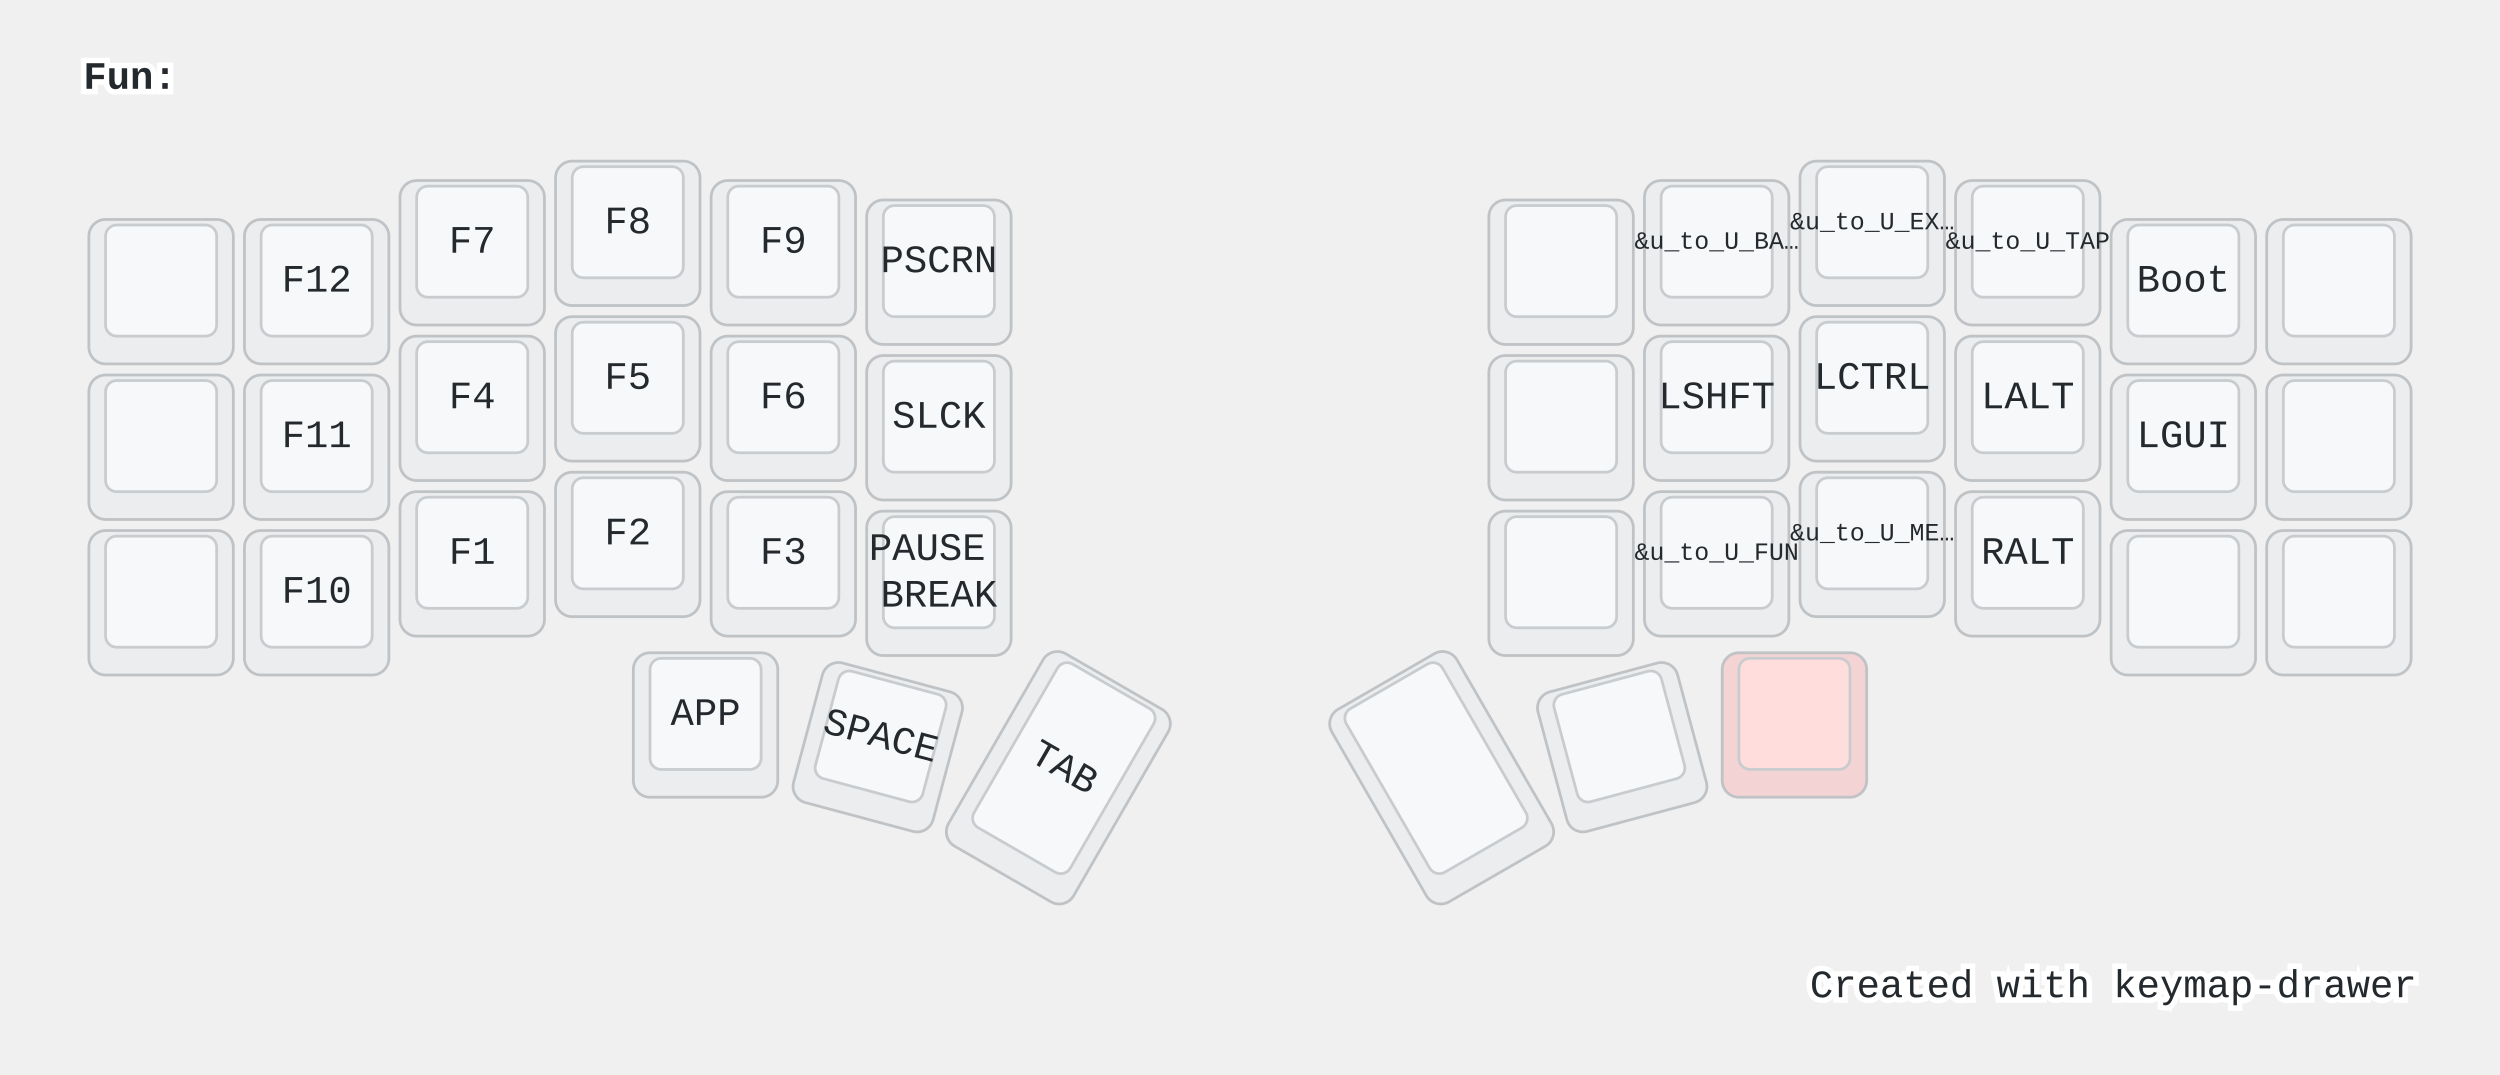
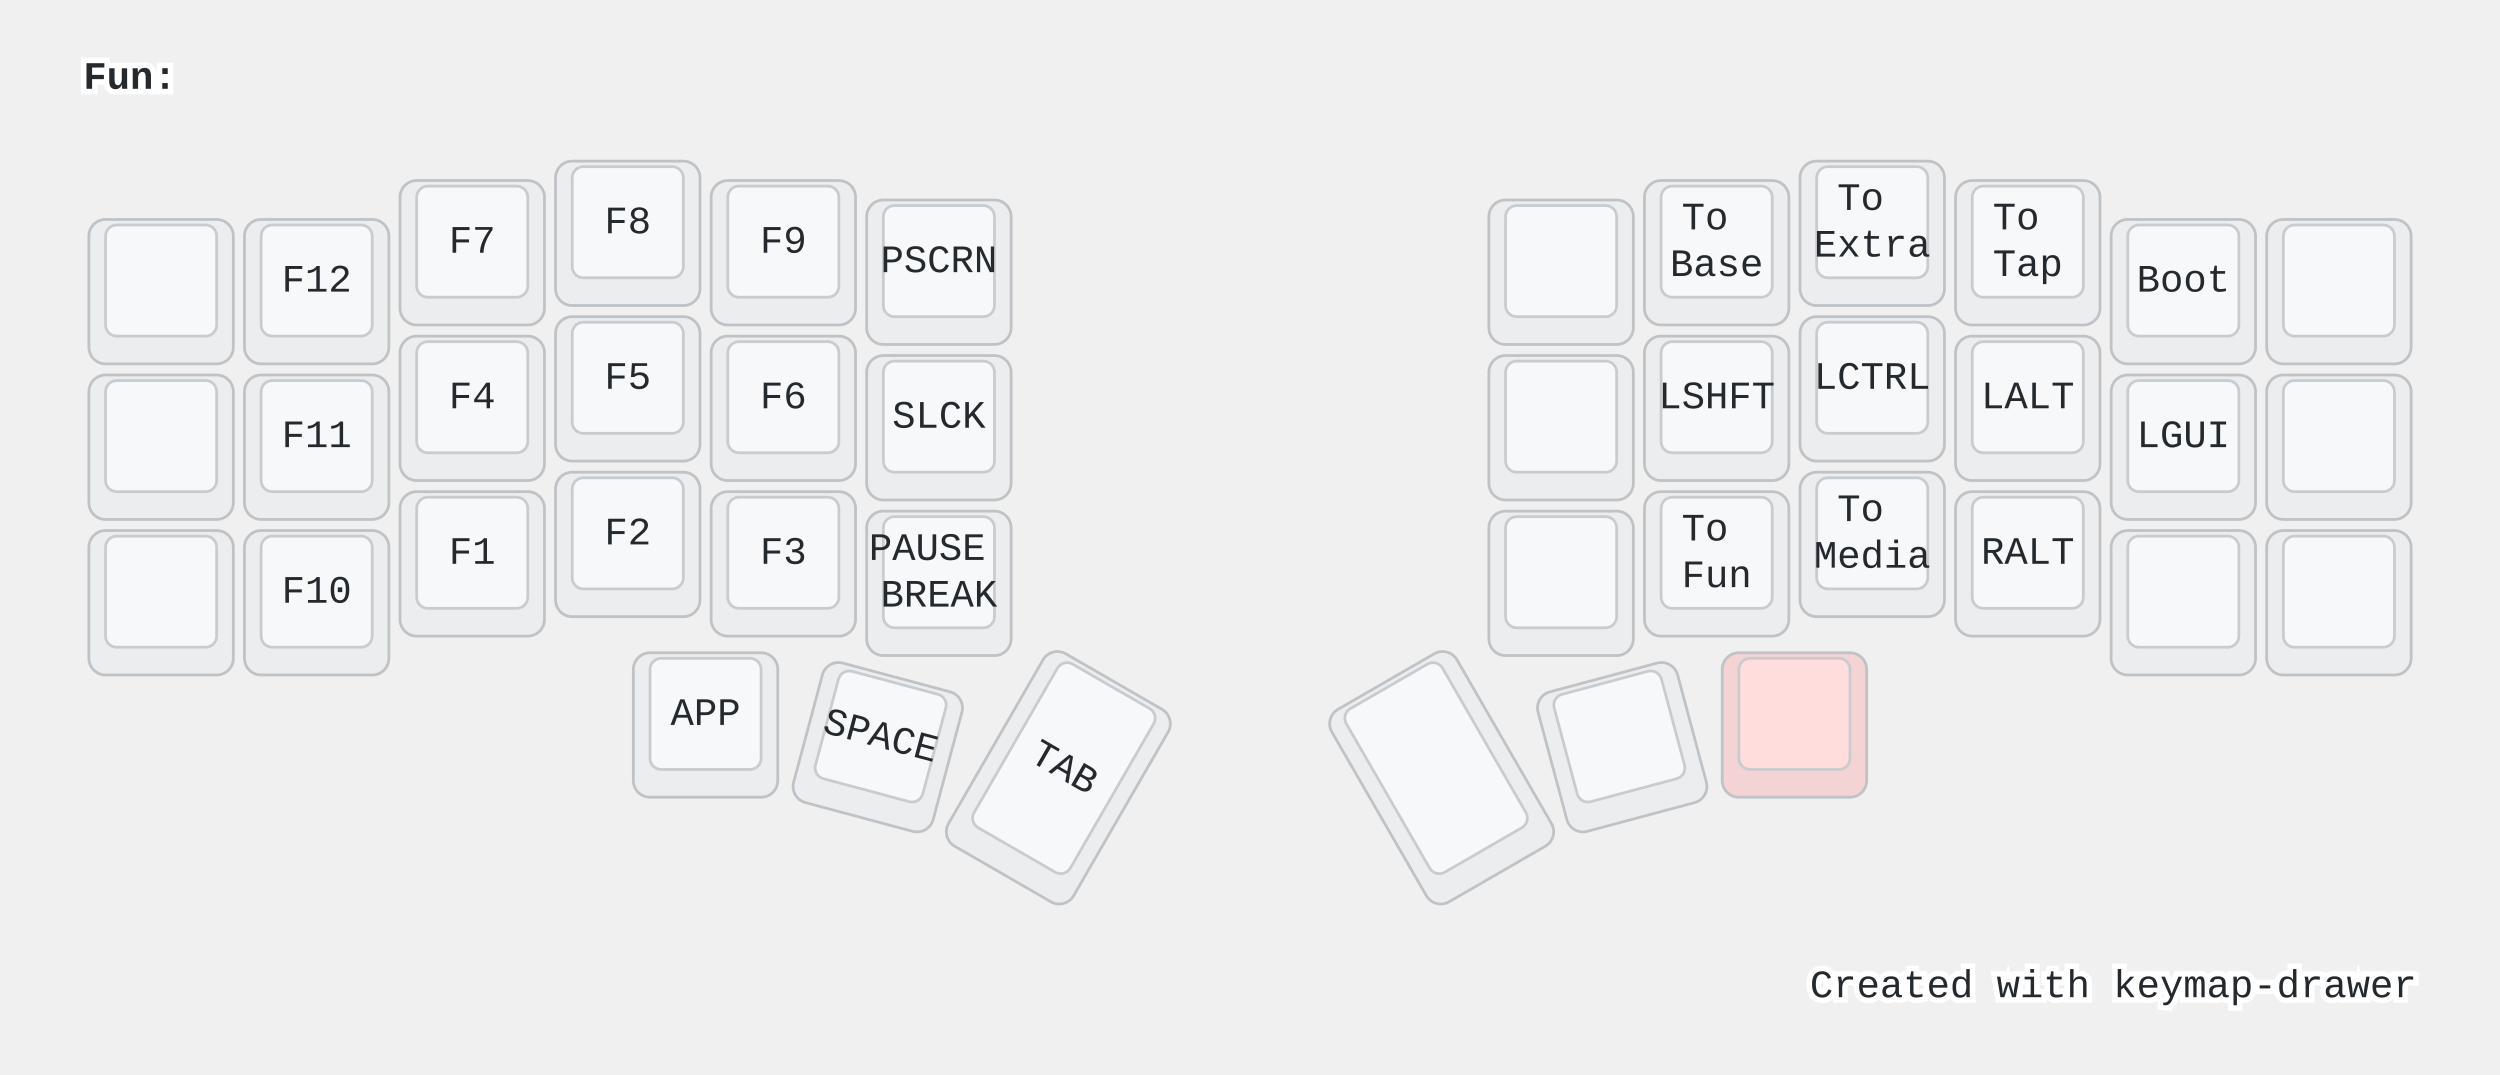
<svg xmlns="http://www.w3.org/2000/svg" width="900" height="387" viewBox="0 0 900 387" class="keymap">
  <style>/* inherit to force styles through use tags */
svg path {
    fill: inherit;
}

/* font and background color specifications */
svg.keymap {
    font-family: SFMono-Regular,Consolas,Liberation Mono,Menlo,monospace;
    font-size: 14px;
    font-kerning: normal;
    text-rendering: optimizeLegibility;
    fill: #24292e;
}

/* default key styling */
rect.key {
    fill: #f6f8fa;
}

rect.key, rect.combo {
    stroke: #c9cccf;
    stroke-width: 1;
}

/* default key side styling, only used is draw_key_sides is set */
rect.side {
    filter: brightness(90%);
}

/* color accent for combo boxes */
rect.combo, rect.combo-separate {
    fill: #cdf;
}

/* color accent for held keys */
rect.held, rect.combo.held {
    fill: #fdd;
}

/* color accent for ghost (optional) keys */
rect.ghost, rect.combo.ghost {
    stroke-dasharray: 4, 4;
    stroke-width: 2;
}

text {
    text-anchor: middle;
    dominant-baseline: middle;
}

/* styling for layer labels */
text.label {
    font-weight: bold;
    text-anchor: start;
    stroke: white;
    stroke-width: 4;
    paint-order: stroke;
}

/* styling for optional footer */
text.footer {
    text-anchor: end;
    dominant-baseline: auto;
    stroke: white;
    stroke-width: 4;
    paint-order: stroke;
}

/* styling for combo tap, and key non-tap label text */
text.combo, text.hold, text.shifted, text.left, text.right {
    font-size: 11px;
}

text.hold {
    text-anchor: middle;
    dominant-baseline: auto;
}

text.shifted {
    text-anchor: middle;
    dominant-baseline: hanging;
}

text.left {
    text-anchor: start;
}

text.right {
    text-anchor: end;
}

text.layer-activator {
    text-decoration: underline;
}

/* styling for hold/shifted label text in combo box */
text.combo.hold, text.combo.shifted, text.combo.left, text.combo.right {
    font-size: 8px;
}

/* lighter symbol for transparent keys */
text.trans {
    fill: #7b7e81;
}

/* styling for combo dendrons */
path.combo {
    stroke-width: 1;
    stroke: gray;
    fill: none;
}

/* Start Tabler Icons Cleanup */
/* cannot use height/width with glyphs */
.icon-tabler &gt; path {
    fill: inherit;
    stroke: inherit;
    stroke-width: 2;
}
/* hide tabler's default box */
.icon-tabler &gt; path[stroke="none"][fill="none"] {
    visibility: hidden;
}
/* End Tabler Icons Cleanup */

@media (prefers-color-scheme: dark) {
svg.keymap { fill: #d1d6db; }
rect.key { fill: #3f4750; }
rect.key, rect.combo { stroke: #60666c; }
rect.combo, rect.combo-separate { fill: #1f3d7a; }
rect.held, rect.combo.held { fill: #854747; }
text.label, text.footer { stroke: black; }
text.trans { fill: #7e8184; }
path.combo { stroke: #7f7f7f; }

}</style>
  <g transform="translate(30, 0)" class="layer-Fun">
    <text x="0" y="28" class="label" id="Fun">Fun:</text>
    <g transform="translate(0, 56)">
      <g transform="translate(28, 49)" class="key keypos-0">
        <rect rx="6" ry="6" x="-26" y="-26" width="52" height="52" class="key side" />
        <rect rx="4" ry="4" x="-20" y="-24" width="40" height="40" class="key" />
      </g>
      <g transform="translate(84, 49)" class="key keypos-1">
        <rect rx="6" ry="6" x="-26" y="-26" width="52" height="52" class="key side" />
        <rect rx="4" ry="4" x="-20" y="-24" width="40" height="40" class="key" />
        <text x="0" y="-4" class="key tap">F12</text>
      </g>
      <g transform="translate(140, 35)" class="key keypos-2">
        <rect rx="6" ry="6" x="-26" y="-26" width="52" height="52" class="key side" />
        <rect rx="4" ry="4" x="-20" y="-24" width="40" height="40" class="key" />
        <text x="0" y="-4" class="key tap">F7</text>
      </g>
      <g transform="translate(196, 28)" class="key keypos-3">
        <rect rx="6" ry="6" x="-26" y="-26" width="52" height="52" class="key side" />
        <rect rx="4" ry="4" x="-20" y="-24" width="40" height="40" class="key" />
        <text x="0" y="-4" class="key tap">F8</text>
      </g>
      <g transform="translate(252, 35)" class="key keypos-4">
        <rect rx="6" ry="6" x="-26" y="-26" width="52" height="52" class="key side" />
        <rect rx="4" ry="4" x="-20" y="-24" width="40" height="40" class="key" />
        <text x="0" y="-4" class="key tap">F9</text>
      </g>
      <g transform="translate(308, 42)" class="key keypos-5">
        <rect rx="6" ry="6" x="-26" y="-26" width="52" height="52" class="key side" />
        <rect rx="4" ry="4" x="-20" y="-24" width="40" height="40" class="key" />
        <text x="0" y="-4" class="key tap">PSCRN</text>
      </g>
      <g transform="translate(532, 42)" class="key keypos-6">
        <rect rx="6" ry="6" x="-26" y="-26" width="52" height="52" class="key side" />
        <rect rx="4" ry="4" x="-20" y="-24" width="40" height="40" class="key" />
      </g>
      <g transform="translate(588, 35)" class="key keypos-7">
        <rect rx="6" ry="6" x="-26" y="-26" width="52" height="52" class="key side" />
        <rect rx="4" ry="4" x="-20" y="-24" width="40" height="40" class="key" />
        <text x="0" y="-4" class="key tap">
-           <tspan style="font-size: 64%">&amp;u_to_U_BA…</tspan>
+           <tspan x="0" dy="-0.6em">To</tspan>
+           <tspan x="0" dy="1.2em">Base</tspan>
        </text>
      </g>
      <g transform="translate(644, 28)" class="key keypos-8">
        <rect rx="6" ry="6" x="-26" y="-26" width="52" height="52" class="key side" />
        <rect rx="4" ry="4" x="-20" y="-24" width="40" height="40" class="key" />
        <text x="0" y="-4" class="key tap">
-           <tspan style="font-size: 64%">&amp;u_to_U_EX…</tspan>
+           <tspan x="0" dy="-0.6em">To</tspan>
+           <tspan x="0" dy="1.2em">Extra</tspan>
        </text>
      </g>
      <g transform="translate(700, 35)" class="key keypos-9">
        <rect rx="6" ry="6" x="-26" y="-26" width="52" height="52" class="key side" />
        <rect rx="4" ry="4" x="-20" y="-24" width="40" height="40" class="key" />
        <text x="0" y="-4" class="key tap">
-           <tspan style="font-size: 64%">&amp;u_to_U_TAP</tspan>
+           <tspan x="0" dy="-0.6em">To</tspan>
+           <tspan x="0" dy="1.2em">Tap</tspan>
        </text>
      </g>
      <g transform="translate(756, 49)" class="key keypos-10">
        <rect rx="6" ry="6" x="-26" y="-26" width="52" height="52" class="key side" />
        <rect rx="4" ry="4" x="-20" y="-24" width="40" height="40" class="key" />
        <text x="0" y="-4" class="key tap">Boot</text>
      </g>
      <g transform="translate(812, 49)" class="key keypos-11">
        <rect rx="6" ry="6" x="-26" y="-26" width="52" height="52" class="key side" />
        <rect rx="4" ry="4" x="-20" y="-24" width="40" height="40" class="key" />
      </g>
      <g transform="translate(28, 105)" class="key keypos-12">
        <rect rx="6" ry="6" x="-26" y="-26" width="52" height="52" class="key side" />
        <rect rx="4" ry="4" x="-20" y="-24" width="40" height="40" class="key" />
      </g>
      <g transform="translate(84, 105)" class="key keypos-13">
        <rect rx="6" ry="6" x="-26" y="-26" width="52" height="52" class="key side" />
        <rect rx="4" ry="4" x="-20" y="-24" width="40" height="40" class="key" />
        <text x="0" y="-4" class="key tap">F11</text>
      </g>
      <g transform="translate(140, 91)" class="key keypos-14">
        <rect rx="6" ry="6" x="-26" y="-26" width="52" height="52" class="key side" />
        <rect rx="4" ry="4" x="-20" y="-24" width="40" height="40" class="key" />
        <text x="0" y="-4" class="key tap">F4</text>
      </g>
      <g transform="translate(196, 84)" class="key keypos-15">
        <rect rx="6" ry="6" x="-26" y="-26" width="52" height="52" class="key side" />
        <rect rx="4" ry="4" x="-20" y="-24" width="40" height="40" class="key" />
        <text x="0" y="-4" class="key tap">F5</text>
      </g>
      <g transform="translate(252, 91)" class="key keypos-16">
        <rect rx="6" ry="6" x="-26" y="-26" width="52" height="52" class="key side" />
        <rect rx="4" ry="4" x="-20" y="-24" width="40" height="40" class="key" />
        <text x="0" y="-4" class="key tap">F6</text>
      </g>
      <g transform="translate(308, 98)" class="key keypos-17">
        <rect rx="6" ry="6" x="-26" y="-26" width="52" height="52" class="key side" />
        <rect rx="4" ry="4" x="-20" y="-24" width="40" height="40" class="key" />
        <text x="0" y="-4" class="key tap">SLCK</text>
      </g>
      <g transform="translate(532, 98)" class="key keypos-18">
        <rect rx="6" ry="6" x="-26" y="-26" width="52" height="52" class="key side" />
        <rect rx="4" ry="4" x="-20" y="-24" width="40" height="40" class="key" />
      </g>
      <g transform="translate(588, 91)" class="key keypos-19">
        <rect rx="6" ry="6" x="-26" y="-26" width="52" height="52" class="key side" />
        <rect rx="4" ry="4" x="-20" y="-24" width="40" height="40" class="key" />
        <text x="0" y="-4" class="key tap">LSHFT</text>
      </g>
      <g transform="translate(644, 84)" class="key keypos-20">
        <rect rx="6" ry="6" x="-26" y="-26" width="52" height="52" class="key side" />
        <rect rx="4" ry="4" x="-20" y="-24" width="40" height="40" class="key" />
        <text x="0" y="-4" class="key tap">LCTRL</text>
      </g>
      <g transform="translate(700, 91)" class="key keypos-21">
        <rect rx="6" ry="6" x="-26" y="-26" width="52" height="52" class="key side" />
        <rect rx="4" ry="4" x="-20" y="-24" width="40" height="40" class="key" />
        <text x="0" y="-4" class="key tap">LALT</text>
      </g>
      <g transform="translate(756, 105)" class="key keypos-22">
        <rect rx="6" ry="6" x="-26" y="-26" width="52" height="52" class="key side" />
        <rect rx="4" ry="4" x="-20" y="-24" width="40" height="40" class="key" />
        <text x="0" y="-4" class="key tap">LGUI</text>
      </g>
      <g transform="translate(812, 105)" class="key keypos-23">
        <rect rx="6" ry="6" x="-26" y="-26" width="52" height="52" class="key side" />
        <rect rx="4" ry="4" x="-20" y="-24" width="40" height="40" class="key" />
      </g>
      <g transform="translate(28, 161)" class="key keypos-24">
        <rect rx="6" ry="6" x="-26" y="-26" width="52" height="52" class="key side" />
        <rect rx="4" ry="4" x="-20" y="-24" width="40" height="40" class="key" />
      </g>
      <g transform="translate(84, 161)" class="key keypos-25">
        <rect rx="6" ry="6" x="-26" y="-26" width="52" height="52" class="key side" />
        <rect rx="4" ry="4" x="-20" y="-24" width="40" height="40" class="key" />
        <text x="0" y="-4" class="key tap">F10</text>
      </g>
      <g transform="translate(140, 147)" class="key keypos-26">
        <rect rx="6" ry="6" x="-26" y="-26" width="52" height="52" class="key side" />
        <rect rx="4" ry="4" x="-20" y="-24" width="40" height="40" class="key" />
        <text x="0" y="-4" class="key tap">F1</text>
      </g>
      <g transform="translate(196, 140)" class="key keypos-27">
        <rect rx="6" ry="6" x="-26" y="-26" width="52" height="52" class="key side" />
        <rect rx="4" ry="4" x="-20" y="-24" width="40" height="40" class="key" />
        <text x="0" y="-4" class="key tap">F2</text>
      </g>
      <g transform="translate(252, 147)" class="key keypos-28">
        <rect rx="6" ry="6" x="-26" y="-26" width="52" height="52" class="key side" />
        <rect rx="4" ry="4" x="-20" y="-24" width="40" height="40" class="key" />
        <text x="0" y="-4" class="key tap">F3</text>
      </g>
      <g transform="translate(308, 154)" class="key keypos-29">
        <rect rx="6" ry="6" x="-26" y="-26" width="52" height="52" class="key side" />
        <rect rx="4" ry="4" x="-20" y="-24" width="40" height="40" class="key" />
        <text x="0" y="-4" class="key tap">
          <tspan x="0" dy="-0.6em">PAUSE</tspan>
          <tspan x="0" dy="1.2em">BREAK</tspan>
        </text>
      </g>
      <g transform="translate(532, 154)" class="key keypos-30">
        <rect rx="6" ry="6" x="-26" y="-26" width="52" height="52" class="key side" />
        <rect rx="4" ry="4" x="-20" y="-24" width="40" height="40" class="key" />
      </g>
      <g transform="translate(588, 147)" class="key keypos-31">
        <rect rx="6" ry="6" x="-26" y="-26" width="52" height="52" class="key side" />
        <rect rx="4" ry="4" x="-20" y="-24" width="40" height="40" class="key" />
        <text x="0" y="-4" class="key tap">
-           <tspan style="font-size: 64%">&amp;u_to_U_FUN</tspan>
+           <tspan x="0" dy="-0.6em">To</tspan>
+           <tspan x="0" dy="1.2em">Fun</tspan>
        </text>
      </g>
      <g transform="translate(644, 140)" class="key keypos-32">
        <rect rx="6" ry="6" x="-26" y="-26" width="52" height="52" class="key side" />
        <rect rx="4" ry="4" x="-20" y="-24" width="40" height="40" class="key" />
        <text x="0" y="-4" class="key tap">
-           <tspan style="font-size: 64%">&amp;u_to_U_ME…</tspan>
+           <tspan x="0" dy="-0.6em">To</tspan>
+           <tspan x="0" dy="1.2em">Media</tspan>
        </text>
      </g>
      <g transform="translate(700, 147)" class="key keypos-33">
        <rect rx="6" ry="6" x="-26" y="-26" width="52" height="52" class="key side" />
        <rect rx="4" ry="4" x="-20" y="-24" width="40" height="40" class="key" />
        <text x="0" y="-4" class="key tap">RALT</text>
      </g>
      <g transform="translate(756, 161)" class="key keypos-34">
        <rect rx="6" ry="6" x="-26" y="-26" width="52" height="52" class="key side" />
        <rect rx="4" ry="4" x="-20" y="-24" width="40" height="40" class="key" />
      </g>
      <g transform="translate(812, 161)" class="key keypos-35">
        <rect rx="6" ry="6" x="-26" y="-26" width="52" height="52" class="key side" />
        <rect rx="4" ry="4" x="-20" y="-24" width="40" height="40" class="key" />
      </g>
      <g transform="translate(224, 205)" class="key keypos-36">
        <rect rx="6" ry="6" x="-26" y="-26" width="52" height="52" class="key side" />
        <rect rx="4" ry="4" x="-20" y="-24" width="40" height="40" class="key" />
        <text x="0" y="-4" class="key tap">APP</text>
      </g>
      <g transform="translate(286, 213) rotate(15.0)" class="key keypos-37">
        <rect rx="6" ry="6" x="-26" y="-26" width="52" height="52" class="key side" />
        <rect rx="4" ry="4" x="-20" y="-24" width="40" height="40" class="key" />
        <text x="0" y="-4" class="key tap">SPACE</text>
      </g>
      <g transform="translate(351, 224) rotate(30.0)" class="key keypos-38">
        <rect rx="6" ry="6" x="-26" y="-40" width="52" height="80" class="key side" />
        <rect rx="4" ry="4" x="-20" y="-38" width="40" height="68" class="key" />
        <text x="0" y="-4" class="key tap">TAB</text>
      </g>
      <g transform="translate(489, 224) rotate(-30.0)" class="key keypos-39">
        <rect rx="6" ry="6" x="-26" y="-40" width="52" height="80" class="key side" />
        <rect rx="4" ry="4" x="-20" y="-38" width="40" height="68" class="key" />
      </g>
      <g transform="translate(554, 213) rotate(-15.0)" class="key keypos-40">
        <rect rx="6" ry="6" x="-26" y="-26" width="52" height="52" class="key side" />
        <rect rx="4" ry="4" x="-20" y="-24" width="40" height="40" class="key" />
      </g>
      <g transform="translate(616, 205)" class="key held keypos-41">
        <rect rx="6" ry="6" x="-26" y="-26" width="52" height="52" class="key held side" />
        <rect rx="4" ry="4" x="-20" y="-24" width="40" height="40" class="key held" />
      </g>
    </g>
  </g>
  <text x="870.0" y="359.0" class="footer">Created with <a href="https://github.com/caksoylar/keymap-drawer">keymap-drawer</a>
  </text>
</svg>
